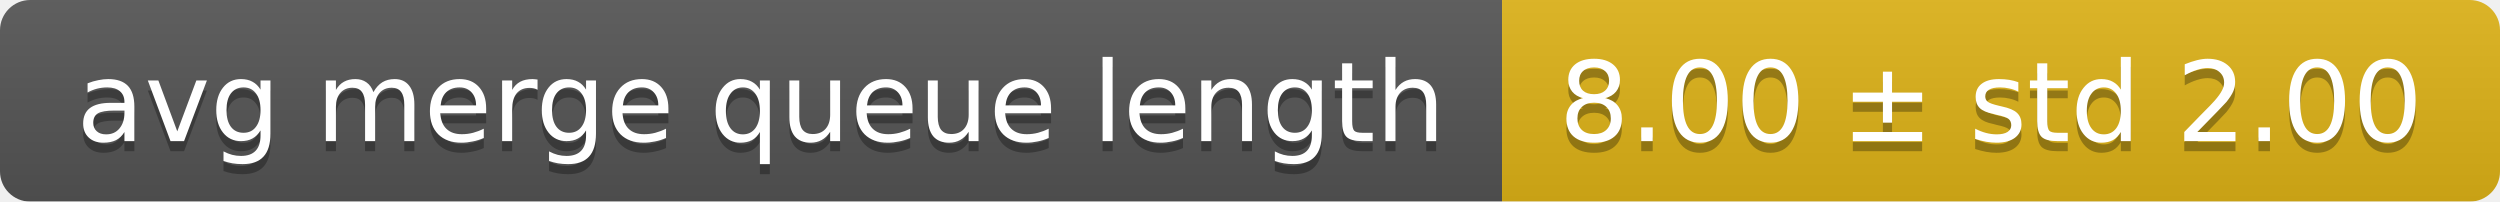
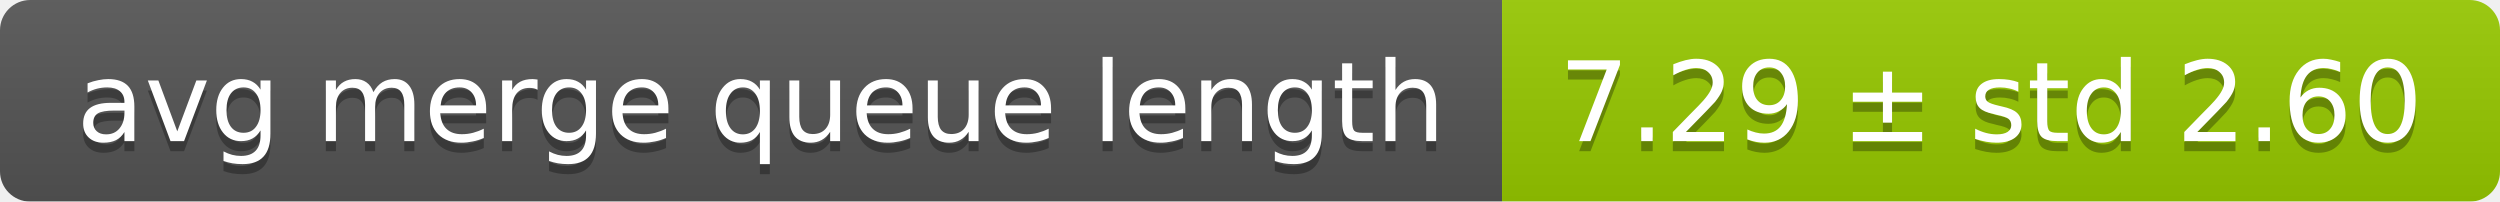
<svg xmlns="http://www.w3.org/2000/svg" width="248" height="20">
  <linearGradient id="smooth" x2="0" y2="100%">
    <stop offset="0" stop-color="#bbb" stop-opacity=".1" />
    <stop offset="1" stop-opacity=".1" />
  </linearGradient>
  <mask id="round">
    <rect width="248" height="20" rx="3" fill="#fff" />
  </mask>
  <g mask="url(#round)">
    <rect width="149" height="20" fill="#555" />
-     <rect x="149" width="99" height="20" fill="#dfb317" />
+     <rect x="149" width="99" height="20" fill="#97ca00" />
    <rect width="248" height="20" fill="url(#smooth)" />
  </g>
  <g fill="#fff" text-anchor="middle" font-family="DejaVu Sans,Verdana,Geneva,sans-serif" font-size="11">
    <text x="75.5" y="15" fill="#010101" fill-opacity=".3">avg merge queue length</text>
    <text x="75.5" y="14">avg merge queue length</text>
-     <text x="197.5" y="15" fill="#010101" fill-opacity=".3">8.00 ± std 2.00</text>
-     <text x="197.5" y="14">8.00 ± std 2.00</text>
+     <text x="197.5" y="15" fill="#010101" fill-opacity=".3">7.29 ± std 2.60</text>
+     <text x="197.5" y="14">7.29 ± std 2.60</text>
  </g>
</svg>
